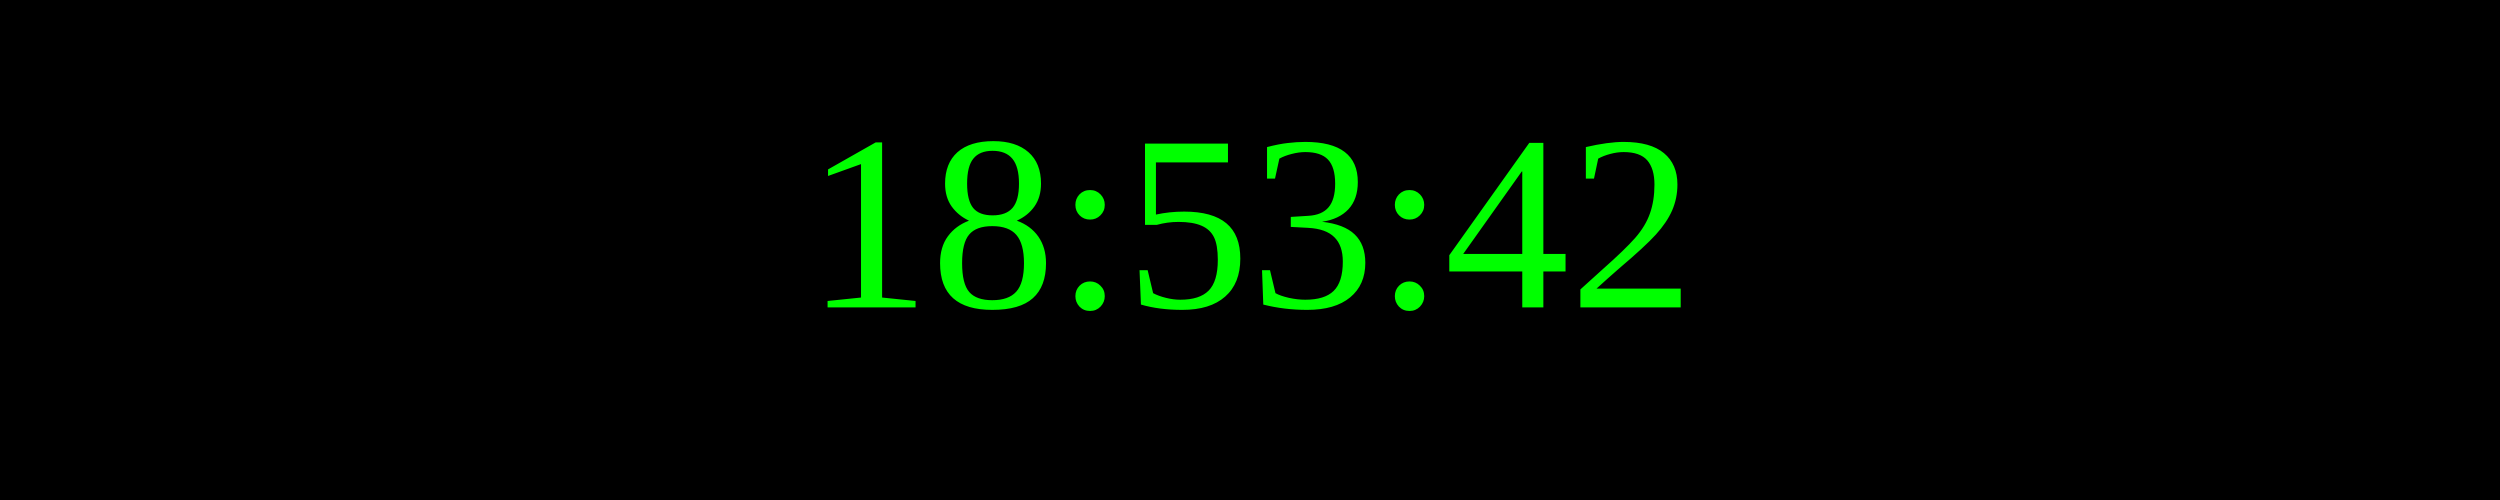
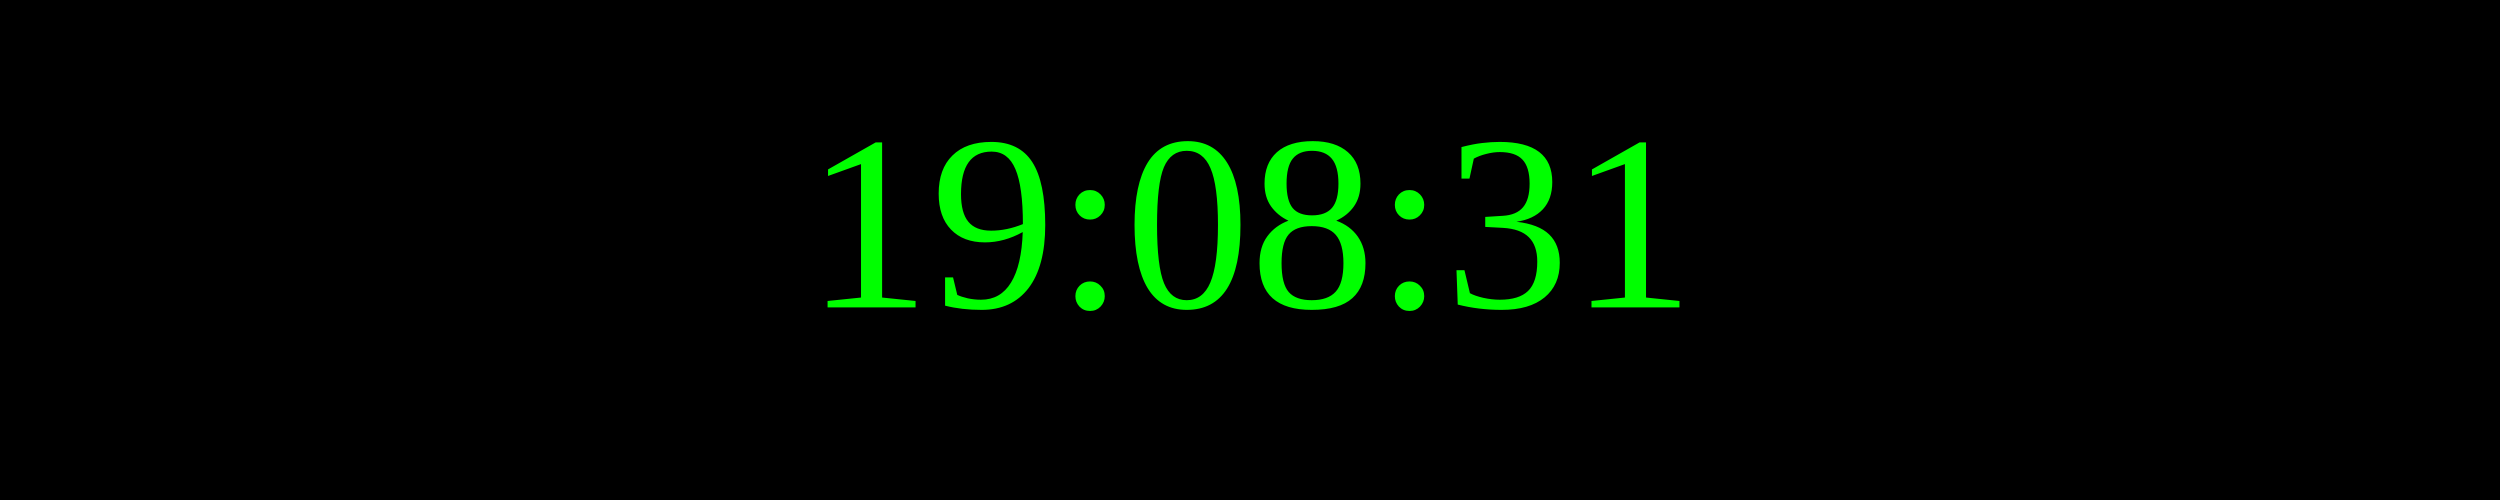
<svg xmlns="http://www.w3.org/2000/svg" width="250" height="50">
  <rect width="100%" height="100%" fill="black" />
  <text x="50%" y="50%" font-size="25" fill="lime" text-anchor="middle" dominant-baseline="middle">
- 18:53:42
+ 19:08:31
</text>
</svg>
